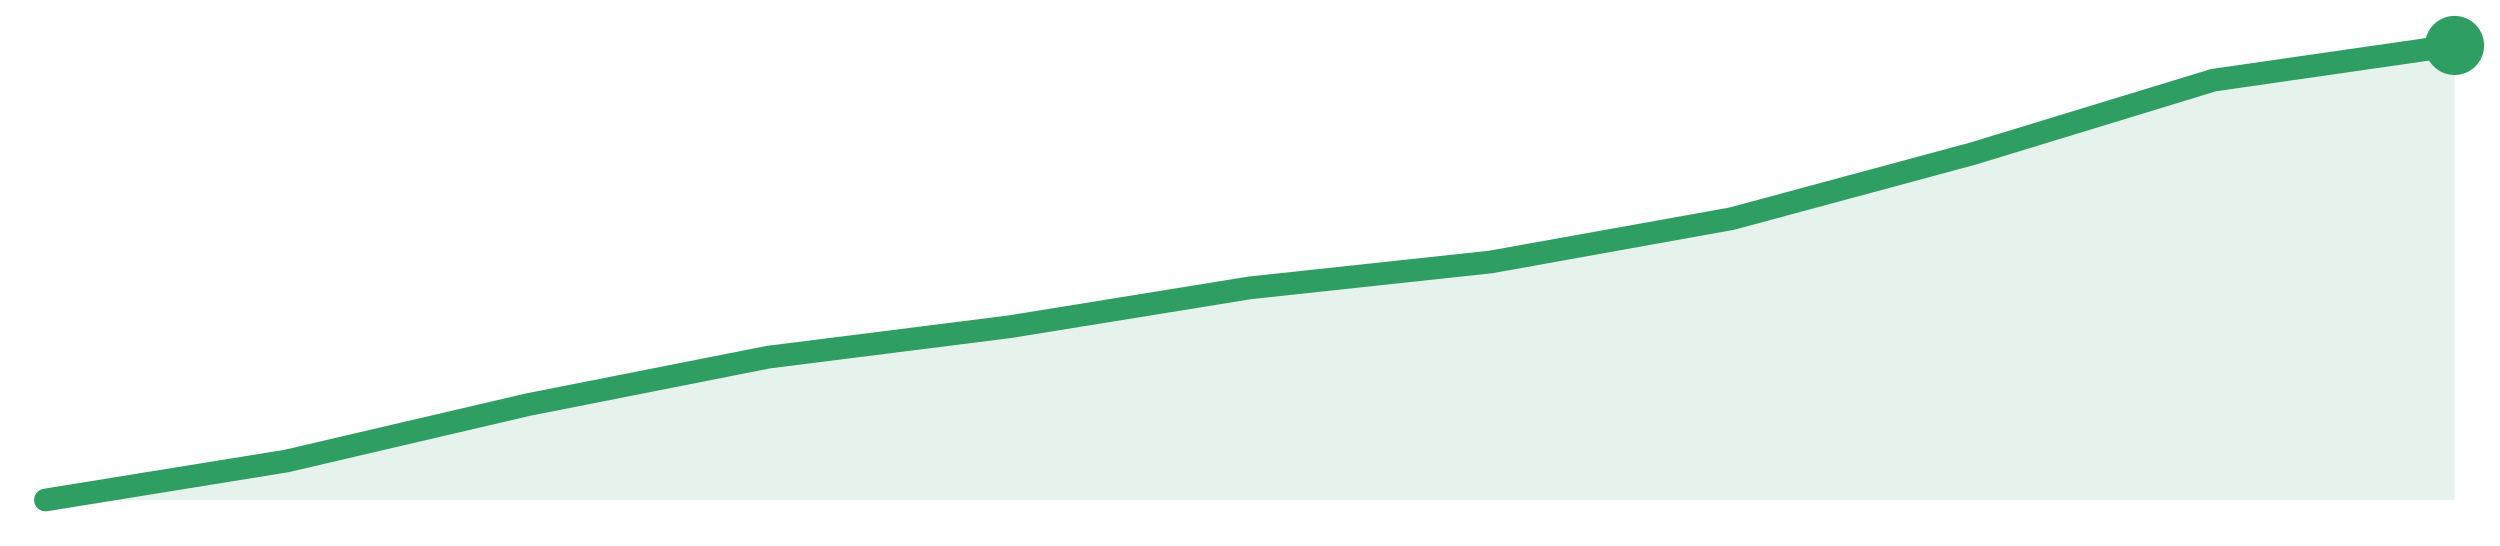
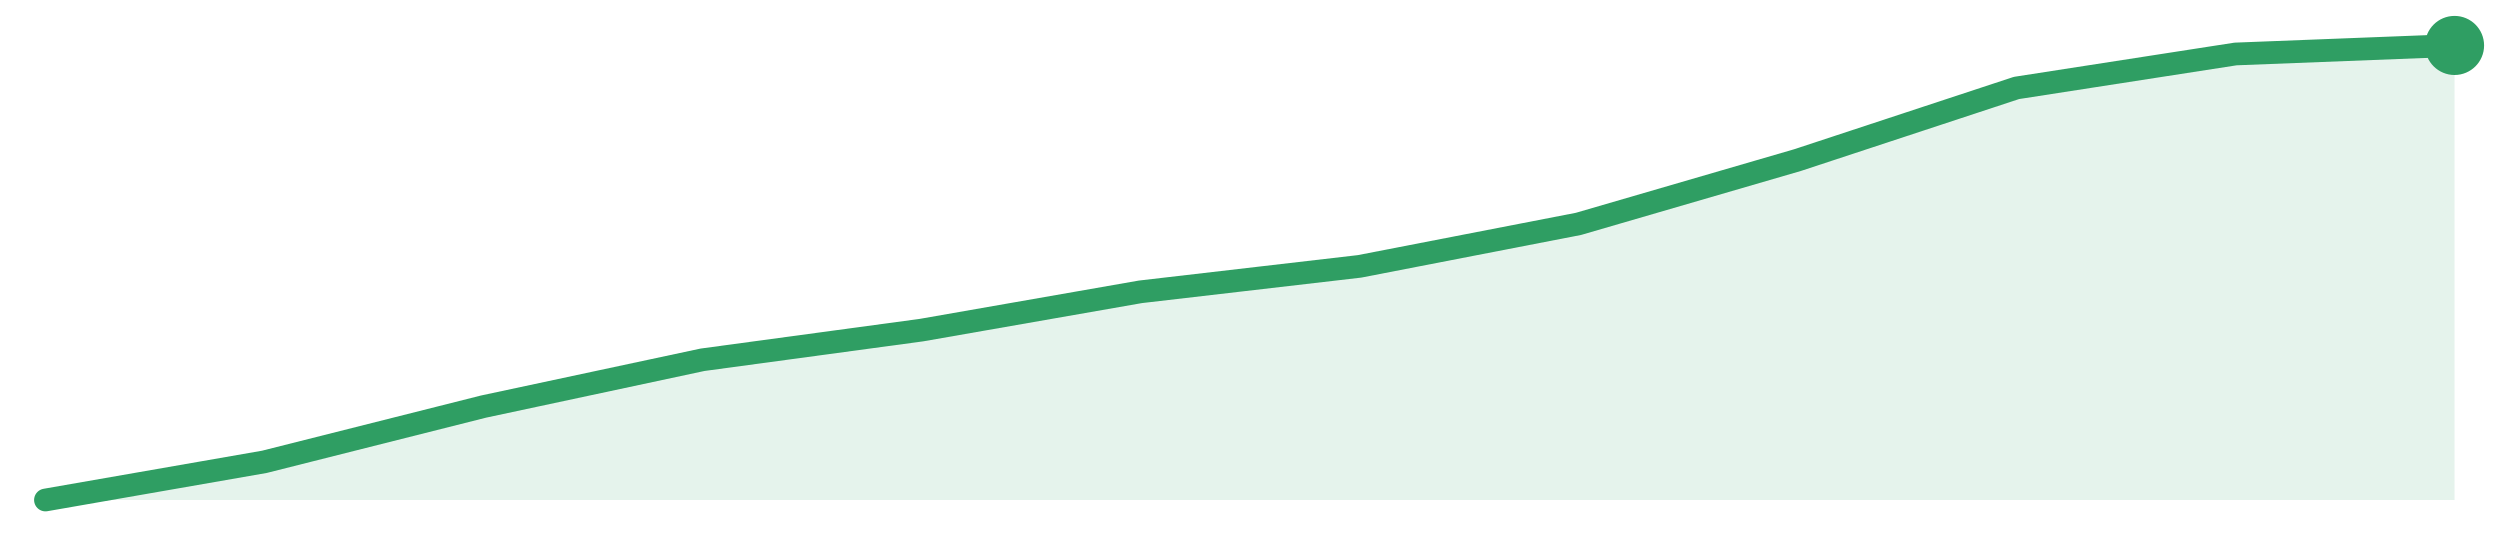
<svg xmlns="http://www.w3.org/2000/svg" width="220" height="48" viewBox="0 0 220 48" role="img" aria-label="trend">
-   <path d="M4.0,44.0 L4.0,44.0 L25.2,40.57 L46.4,35.62 L67.6,31.43 L88.8,28.76 L110.0,25.33 L131.2,23.05 L152.4,19.24 L173.6,13.52 L194.8,7.05 L216.0,4.0 L216.0,44.0 Z" fill="#2f9e631f" />
-   <path d="M4.0,44.0 L25.2,40.57 L46.4,35.62 L67.6,31.43 L88.8,28.76 L110.0,25.33 L131.2,23.05 L152.4,19.24 L173.6,13.52 L194.8,7.05 L216.0,4.0" fill="none" stroke="#2f9e63" stroke-width="2" stroke-linejoin="round" stroke-linecap="round" />
+   <path d="M4.0,44.0 L4.0,44.0 L23.27,40.64 L42.55,35.78 L61.82,31.66 L81.09,29.05 L100.36,25.68 L119.64,23.44 L138.91,19.7 L158.18,14.09 L177.45,7.74 L196.73,4.75 L216.0,4.0 L216.0,44.0 Z" fill="#2f9e631f" />
+   <path d="M4.0,44.0 L23.27,40.64 L42.55,35.78 L61.82,31.66 L81.09,29.05 L100.36,25.68 L119.64,23.44 L138.91,19.7 L158.18,14.09 L177.45,7.74 L196.73,4.75 L216.0,4.0" fill="none" stroke="#2f9e63" stroke-width="2" stroke-linejoin="round" stroke-linecap="round" />
  <circle cx="216.0" cy="4.0" r="2.6" fill="#2f9e63" />
</svg>
